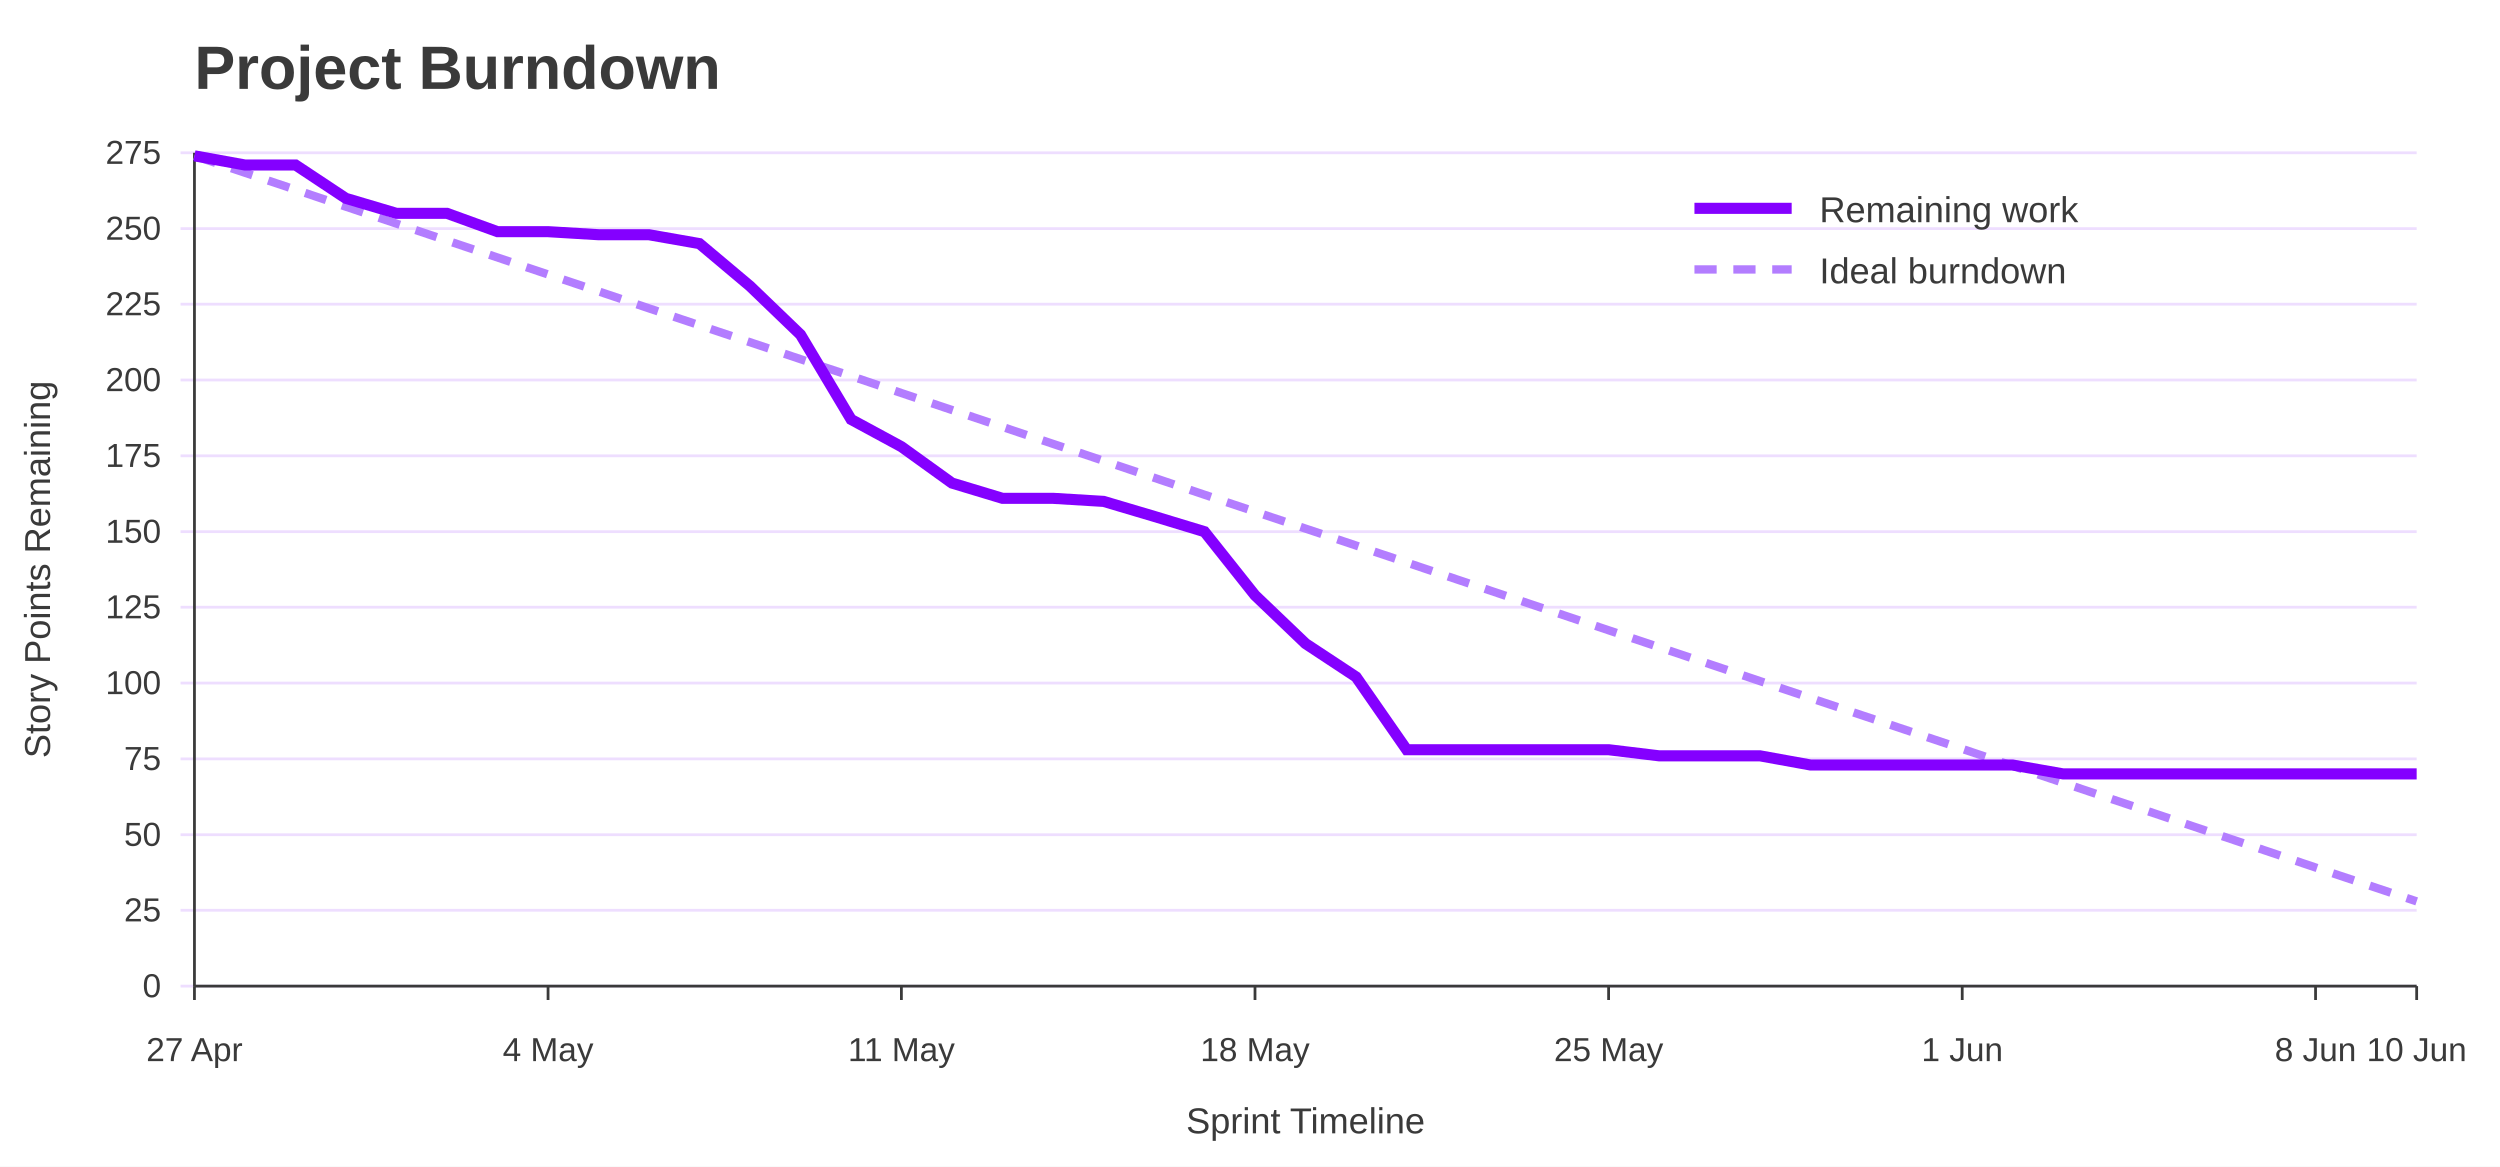
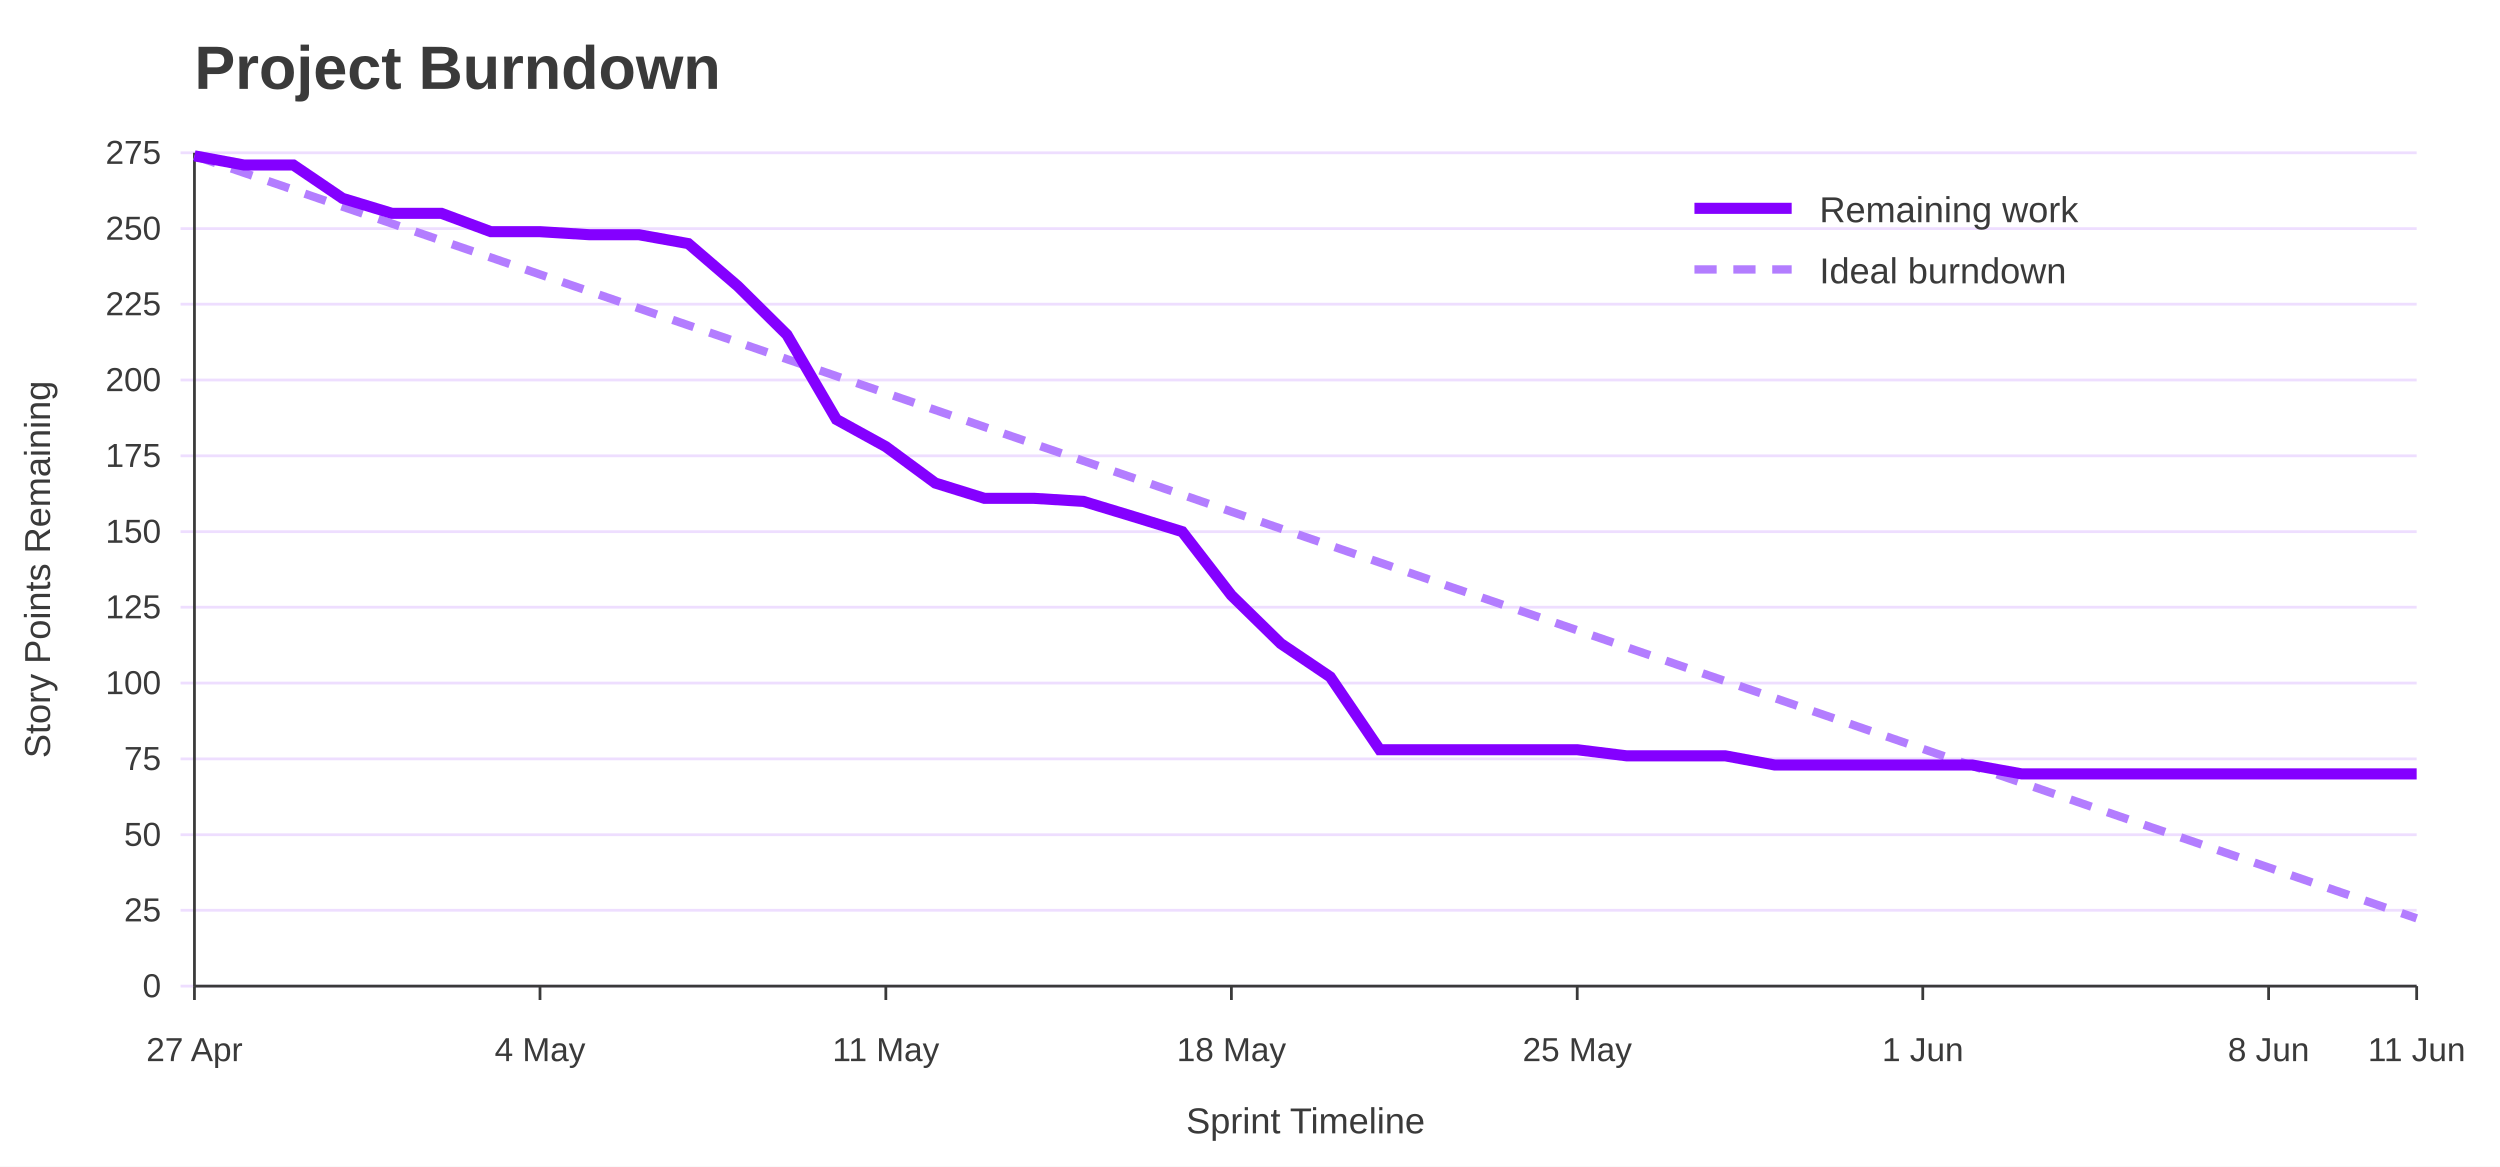
<svg xmlns="http://www.w3.org/2000/svg" width="900" height="420" viewBox="0 0 900 420" role="img" aria-labelledby="title desc">
  <rect width="100%" height="100%" fill="#ffffff" />
  <text x="70" y="32" font-family="Jost, Arial, Helvetica, sans-serif" font-size="22" font-weight="700" fill="#3A3A3A">Project Burndown</text>
  <line x1="65" y1="355.0" x2="870" y2="355.0" stroke="#EEDEFF" />
  <text x="58" y="359.0" font-family="Overpass, Arial, Helvetica, sans-serif" font-size="12" text-anchor="end" fill="#3A3A3A">0</text>
  <line x1="65" y1="327.7" x2="870" y2="327.7" stroke="#EEDEFF" />
  <text x="58" y="331.7" font-family="Overpass, Arial, Helvetica, sans-serif" font-size="12" text-anchor="end" fill="#3A3A3A">25</text>
  <line x1="65" y1="300.5" x2="870" y2="300.5" stroke="#EEDEFF" />
  <text x="58" y="304.5" font-family="Overpass, Arial, Helvetica, sans-serif" font-size="12" text-anchor="end" fill="#3A3A3A">50</text>
  <line x1="65" y1="273.2" x2="870" y2="273.2" stroke="#EEDEFF" />
  <text x="58" y="277.2" font-family="Overpass, Arial, Helvetica, sans-serif" font-size="12" text-anchor="end" fill="#3A3A3A">75</text>
  <line x1="65" y1="245.9" x2="870" y2="245.9" stroke="#EEDEFF" />
  <text x="58" y="249.9" font-family="Overpass, Arial, Helvetica, sans-serif" font-size="12" text-anchor="end" fill="#3A3A3A">100</text>
  <line x1="65" y1="218.6" x2="870" y2="218.6" stroke="#EEDEFF" />
  <text x="58" y="222.6" font-family="Overpass, Arial, Helvetica, sans-serif" font-size="12" text-anchor="end" fill="#3A3A3A">125</text>
  <line x1="65" y1="191.4" x2="870" y2="191.4" stroke="#EEDEFF" />
  <text x="58" y="195.4" font-family="Overpass, Arial, Helvetica, sans-serif" font-size="12" text-anchor="end" fill="#3A3A3A">150</text>
  <line x1="65" y1="164.1" x2="870" y2="164.1" stroke="#EEDEFF" />
  <text x="58" y="168.1" font-family="Overpass, Arial, Helvetica, sans-serif" font-size="12" text-anchor="end" fill="#3A3A3A">175</text>
  <line x1="65" y1="136.8" x2="870" y2="136.8" stroke="#EEDEFF" />
  <text x="58" y="140.8" font-family="Overpass, Arial, Helvetica, sans-serif" font-size="12" text-anchor="end" fill="#3A3A3A">200</text>
  <line x1="65" y1="109.5" x2="870" y2="109.5" stroke="#EEDEFF" />
  <text x="58" y="113.5" font-family="Overpass, Arial, Helvetica, sans-serif" font-size="12" text-anchor="end" fill="#3A3A3A">225</text>
  <line x1="65" y1="82.3" x2="870" y2="82.3" stroke="#EEDEFF" />
  <text x="58" y="86.3" font-family="Overpass, Arial, Helvetica, sans-serif" font-size="12" text-anchor="end" fill="#3A3A3A">250</text>
  <line x1="65" y1="55.0" x2="870" y2="55.0" stroke="#EEDEFF" />
  <text x="58" y="59.0" font-family="Overpass, Arial, Helvetica, sans-serif" font-size="12" text-anchor="end" fill="#3A3A3A">275</text>
  <line x1="70.0" y1="355" x2="70.0" y2="360" stroke="#3A3A3A" />
  <text x="70.0" y="382" font-family="Overpass, Arial, Helvetica, sans-serif" font-size="12" text-anchor="middle" fill="#3A3A3A">27 Apr</text>
-   <line x1="197.3" y1="355" x2="197.3" y2="360" stroke="#3A3A3A" />
-   <text x="197.3" y="382" font-family="Overpass, Arial, Helvetica, sans-serif" font-size="12" text-anchor="middle" fill="#3A3A3A">4 May</text>
-   <line x1="324.5" y1="355" x2="324.5" y2="360" stroke="#3A3A3A" />
-   <text x="324.5" y="382" font-family="Overpass, Arial, Helvetica, sans-serif" font-size="12" text-anchor="middle" fill="#3A3A3A">11 May</text>
-   <line x1="451.8" y1="355" x2="451.8" y2="360" stroke="#3A3A3A" />
-   <text x="451.8" y="382" font-family="Overpass, Arial, Helvetica, sans-serif" font-size="12" text-anchor="middle" fill="#3A3A3A">18 May</text>
-   <line x1="579.1" y1="355" x2="579.1" y2="360" stroke="#3A3A3A" />
-   <text x="579.1" y="382" font-family="Overpass, Arial, Helvetica, sans-serif" font-size="12" text-anchor="middle" fill="#3A3A3A">25 May</text>
-   <line x1="706.4" y1="355" x2="706.4" y2="360" stroke="#3A3A3A" />
-   <text x="706.4" y="382" font-family="Overpass, Arial, Helvetica, sans-serif" font-size="12" text-anchor="middle" fill="#3A3A3A">1 Jun</text>
-   <line x1="833.6" y1="355" x2="833.6" y2="360" stroke="#3A3A3A" />
-   <text x="833.6" y="382" font-family="Overpass, Arial, Helvetica, sans-serif" font-size="12" text-anchor="middle" fill="#3A3A3A">8 Jun</text>
+   <line x1="194.4" y1="355" x2="194.4" y2="360" stroke="#3A3A3A" />
+   <text x="194.4" y="382" font-family="Overpass, Arial, Helvetica, sans-serif" font-size="12" text-anchor="middle" fill="#3A3A3A">4 May</text>
+   <line x1="318.9" y1="355" x2="318.9" y2="360" stroke="#3A3A3A" />
+   <text x="318.9" y="382" font-family="Overpass, Arial, Helvetica, sans-serif" font-size="12" text-anchor="middle" fill="#3A3A3A">11 May</text>
+   <line x1="443.3" y1="355" x2="443.3" y2="360" stroke="#3A3A3A" />
+   <text x="443.3" y="382" font-family="Overpass, Arial, Helvetica, sans-serif" font-size="12" text-anchor="middle" fill="#3A3A3A">18 May</text>
+   <line x1="567.8" y1="355" x2="567.8" y2="360" stroke="#3A3A3A" />
+   <text x="567.8" y="382" font-family="Overpass, Arial, Helvetica, sans-serif" font-size="12" text-anchor="middle" fill="#3A3A3A">25 May</text>
+   <line x1="692.2" y1="355" x2="692.2" y2="360" stroke="#3A3A3A" />
+   <text x="692.2" y="382" font-family="Overpass, Arial, Helvetica, sans-serif" font-size="12" text-anchor="middle" fill="#3A3A3A">1 Jun</text>
+   <line x1="816.7" y1="355" x2="816.7" y2="360" stroke="#3A3A3A" />
+   <text x="816.7" y="382" font-family="Overpass, Arial, Helvetica, sans-serif" font-size="12" text-anchor="middle" fill="#3A3A3A">8 Jun</text>
  <line x1="870.0" y1="355" x2="870.0" y2="360" stroke="#3A3A3A" />
-   <text x="870.0" y="382" font-family="Overpass, Arial, Helvetica, sans-serif" font-size="12" text-anchor="middle" fill="#3A3A3A">10 Jun</text>
+   <text x="870.0" y="382" font-family="Overpass, Arial, Helvetica, sans-serif" font-size="12" text-anchor="middle" fill="#3A3A3A">11 Jun</text>
  <line x1="70" y1="55" x2="70" y2="355" stroke="#3A3A3A" />
  <line x1="70" y1="355" x2="870" y2="355" stroke="#3A3A3A" />
  <text x="18" y="205.0" font-family="Overpass, Arial, Helvetica, sans-serif" font-size="13" text-anchor="middle" transform="rotate(-90 18 205.0)" fill="#3A3A3A">Story Points Remaining</text>
  <text x="470.0" y="408" font-family="Overpass, Arial, Helvetica, sans-serif" font-size="13" text-anchor="middle" fill="#3A3A3A">Sprint Timeline</text>
-   <polyline points="70.0,56.1 88.2,62.2 106.4,68.3 124.5,74.4 142.7,80.5 160.9,86.6 179.1,92.7 197.3,98.8 215.5,104.9 233.6,111.0 251.8,117.1 270.0,123.2 288.2,129.3 306.4,135.4 324.5,141.5 342.7,147.6 360.9,153.7 379.1,159.8 397.3,165.9 415.5,172.0 433.6,178.1 451.8,184.2 470.0,190.3 488.2,196.4 506.4,202.5 524.5,208.6 542.7,214.7 560.9,220.8 579.1,226.9 597.3,233.0 615.5,239.1 633.6,245.2 651.8,251.3 670.0,257.4 688.2,263.5 706.4,269.6 724.5,275.7 742.7,281.8 760.9,287.9 779.1,294.0 797.3,300.1 815.5,306.2 833.6,312.3 851.8,318.4 870.0,324.5" fill="none" stroke="#B37DFF" stroke-width="3" stroke-dasharray="8 6" />
-   <polyline points="70.0,56.1 88.2,59.4 106.4,59.4 124.5,71.4 142.7,76.8 160.9,76.8 179.1,83.4 197.3,83.4 215.5,84.5 233.6,84.5 251.8,87.7 270.0,103.0 288.2,120.5 306.4,151.0 324.5,160.8 342.7,173.9 360.9,179.4 379.1,179.4 397.3,180.5 415.5,185.9 433.6,191.4 451.8,214.3 470.0,231.7 488.2,243.7 506.4,269.9 524.5,269.9 542.7,269.9 560.9,269.9 579.1,269.9 597.3,272.1 615.5,272.1 633.6,272.1 651.8,275.4 670.0,275.4 688.2,275.4 706.4,275.4 724.5,275.4 742.7,278.6 760.9,278.6 779.1,278.6 797.3,278.6 815.5,278.6 833.6,278.6 851.8,278.6 870.0,278.6" fill="none" stroke="#8400FF" stroke-width="4" />
+   <polyline points="70.0,56.1 87.8,62.2 105.6,68.3 123.3,74.4 141.1,80.5 158.9,86.6 176.7,92.7 194.4,98.8 212.2,104.9 230.0,111.0 247.8,117.1 265.6,123.2 283.3,129.3 301.1,135.4 318.9,141.5 336.7,147.6 354.4,153.7 372.2,159.8 390.0,165.9 407.8,172.0 425.6,178.1 443.3,184.2 461.1,190.3 478.9,196.4 496.7,202.5 514.4,208.6 532.2,214.7 550.0,220.8 567.8,226.9 585.6,233.0 603.3,239.1 621.1,245.2 638.9,251.3 656.7,257.4 674.4,263.5 692.2,269.6 710.0,275.7 727.8,281.8 745.6,287.9 763.3,294.0 781.1,300.1 798.9,306.2 816.7,312.3 834.4,318.4 852.2,324.5 870.0,330.6" fill="none" stroke="#B37DFF" stroke-width="3" stroke-dasharray="8 6" />
+   <polyline points="70.0,56.1 87.8,59.4 105.6,59.4 123.3,71.4 141.1,76.8 158.9,76.8 176.7,83.4 194.4,83.4 212.2,84.5 230.0,84.5 247.8,87.7 265.6,103.0 283.3,120.5 301.1,151.0 318.9,160.8 336.7,173.9 354.4,179.4 372.2,179.4 390.0,180.5 407.8,185.9 425.6,191.4 443.3,214.3 461.1,231.7 478.9,243.7 496.7,269.9 514.4,269.9 532.2,269.9 550.0,269.9 567.8,269.9 585.6,272.1 603.3,272.1 621.1,272.1 638.9,275.4 656.7,275.4 674.4,275.4 692.2,275.4 710.0,275.4 727.8,278.6 745.6,278.6 763.3,278.6 781.1,278.6 798.9,278.6 816.7,278.6 834.4,278.6 852.2,278.6 870.0,278.6" fill="none" stroke="#8400FF" stroke-width="4" />
  <line x1="610" y1="75" x2="645" y2="75" stroke="#8400FF" stroke-width="4" />
  <text x="655" y="80" font-family="Overpass, Arial, Helvetica, sans-serif" font-size="13" fill="#3A3A3A">Remaining work</text>
  <line x1="610" y1="97" x2="645" y2="97" stroke="#B37DFF" stroke-width="3" stroke-dasharray="8 6" />
  <text x="655" y="102" font-family="Overpass, Arial, Helvetica, sans-serif" font-size="13" fill="#3A3A3A">Ideal burndown</text>
</svg>
